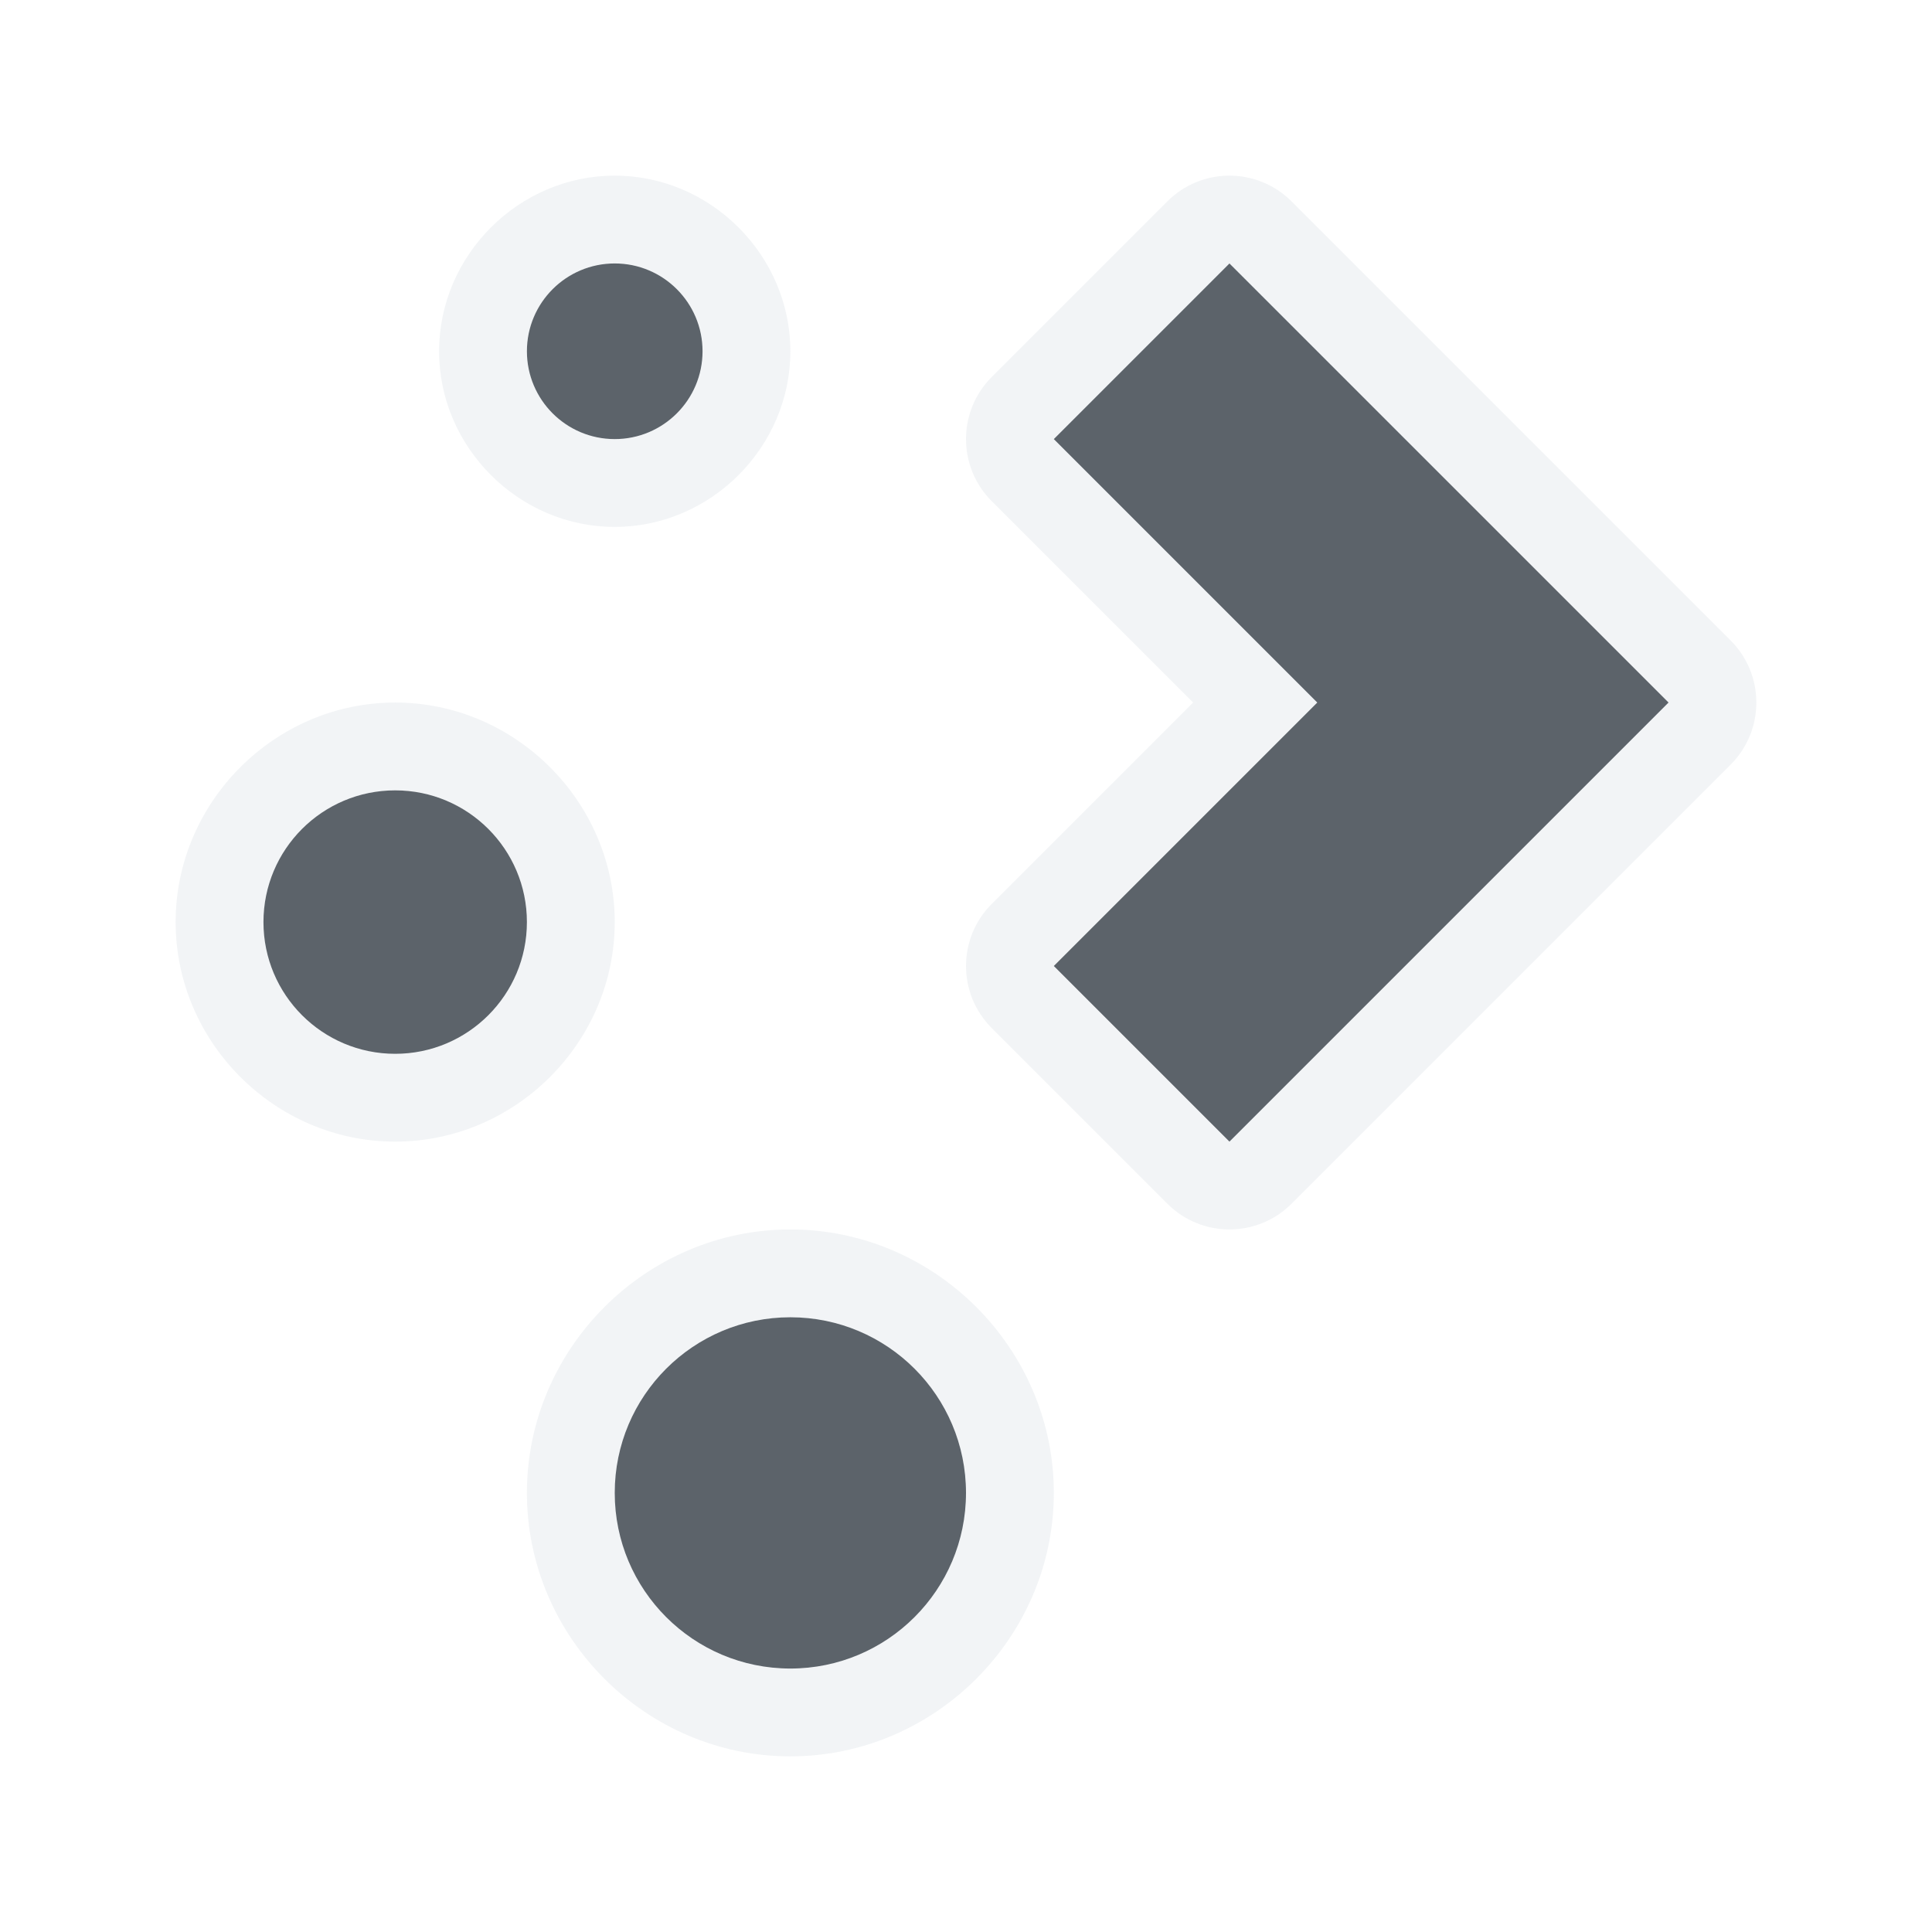
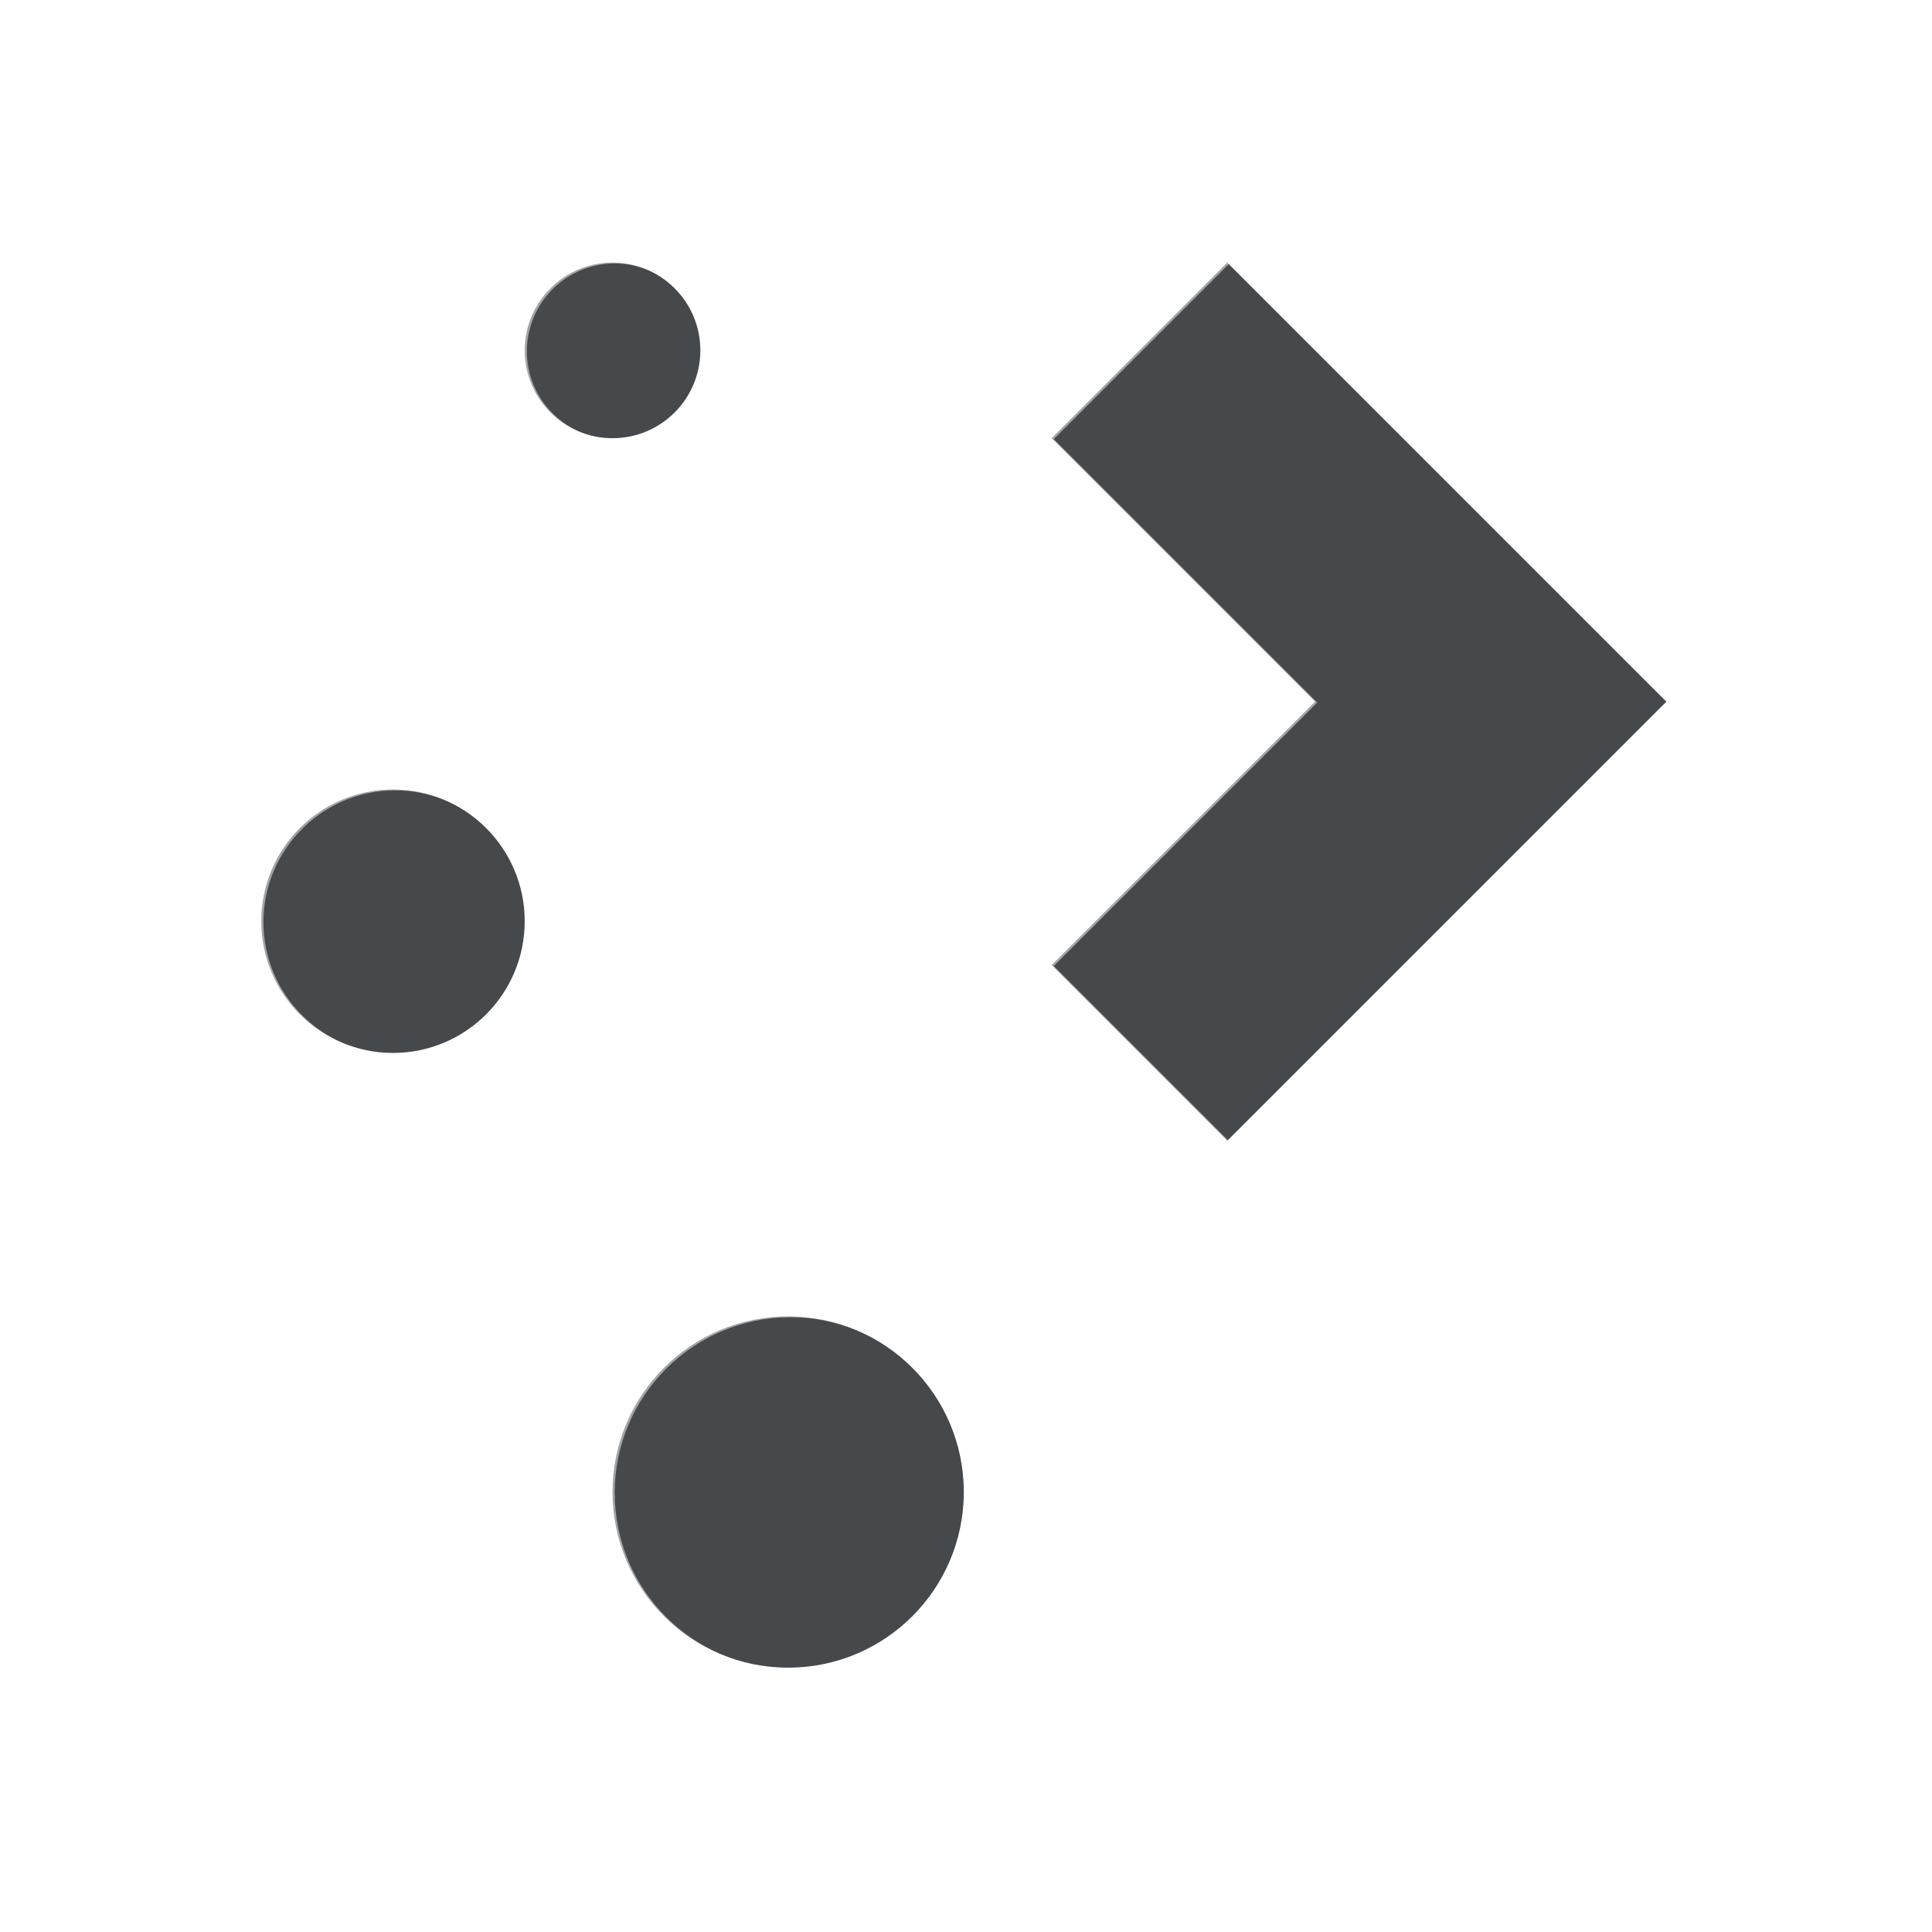
- <svg xmlns="http://www.w3.org/2000/svg" width="22" height="22" id="svg27665" version="1.1">
-   <defs id="defs27667" />
-   <g id="layer1" transform="translate(1356.208,-1754.691)">
-     <path style="color:#31363b;font-style:normal;font-variant:normal;font-weight:normal;font-stretch:normal;font-size:medium;line-height:normal;font-family:sans-serif;font-variant-ligatures:normal;font-variant-position:normal;font-variant-caps:normal;font-variant-numeric:normal;font-variant-alternates:normal;font-feature-settings:normal;text-indent:0;text-align:start;text-decoration:none;text-decoration-line:none;text-decoration-style:solid;text-decoration-color:#000000;letter-spacing:normal;word-spacing:normal;text-transform:none;writing-mode:lr-tb;direction:ltr;text-orientation:mixed;dominant-baseline:auto;baseline-shift:baseline;text-anchor:start;white-space:normal;shape-padding:0;clip-rule:nonzero;display:inline;overflow:visible;visibility:visible;opacity:1;isolation:auto;mix-blend-mode:normal;color-interpolation:sRGB;color-interpolation-filters:linearRGB;solid-color:#000000;solid-opacity:1;vector-effect:none;fill:#f1f3f5;fill-opacity:0.903;fill-rule:nonzero;stroke:none;stroke-width:2;stroke-linecap:butt;stroke-linejoin:miter;stroke-miterlimit:4;stroke-dasharray:none;stroke-dashoffset:0;stroke-opacity:1;marker:none;paint-order:normal;color-rendering:auto;image-rendering:auto;shape-rendering:auto;text-rendering:auto;enable-background:accumulate" d="m -1349.208,1756.691 c -1.093,0 -2,0.907 -2,2 0,1.093 0.907,2 2,2 1.093,0 2,-0.907 2,-2 0,-1.093 -0.907,-2 -2,-2 z m 6.984,0 a 1,1 0 0 0 -0.691,0.293 l -2,2 a 1,1 0 0 0 0,1.414 l 2.293,2.293 -2.293,2.293 a 1,1 0 0 0 0,1.414 l 2,2 a 1,1 0 0 0 1.414,0 l 5,-5 a 1,1 0 0 0 0,-1.414 l -5,-5 a 1,1 0 0 0 -0.723,-0.293 z m -6.984,1 a 1,1 0 0 1 1,1 1,1 0 0 1 -1,1 1,1 0 0 1 -1,-1 1,1 0 0 1 1,-1 z m 7,0 5,5 -5,5 -2,-2 3,-3 -3,-3 z m -9.5,5 c -1.369,0 -2.5,1.131 -2.5,2.5 0,1.369 1.131,2.5 2.5,2.5 1.369,0 2.5,-1.131 2.5,-2.5 0,-1.369 -1.131,-2.5 -2.5,-2.5 z m 0,1 a 1.5,1.5 0 0 1 1.5,1.5 1.5,1.5 0 0 1 -1.5,1.5 1.5,1.5 0 0 1 -1.5,-1.5 1.5,1.5 0 0 1 1.5,-1.5 z m 4.5,5 c -1.645,0 -3,1.355 -3,3 0,1.645 1.355,3 3,3 1.645,0 3,-1.355 3,-3 0,-1.645 -1.355,-3 -3,-3 z m 0,1 a 2,2 0 0 1 2,2 2,2 0 0 1 -2,2 2,2 0 0 1 -2,-2 2,2 0 0 1 2,-2 z" id="path883" />
-     <path class="ColorScheme-Text" d="m -1349.208,1757.691 a 1,1 0 0 0 -1,1 1,1 0 0 0 1,1 1,1 0 0 0 1,-1 1,1 0 0 0 -1,-1 z m 7,0 -2,2 3,3 -3,3 2,2 5,-5 z m -9.5,6 a 1.5,1.5 0 0 0 -1.5,1.5 1.5,1.5 0 0 0 1.5,1.5 1.5,1.5 0 0 0 1.5,-1.5 1.5,1.5 0 0 0 -1.5,-1.5 z m 4.5,6 a 2,2 0 0 0 -2,2 2,2 0 0 0 2,2 2,2 0 0 0 2,-2 2,2 0 0 0 -2,-2 z" style="color:#31363b;opacity:1;vector-effect:none;fill:#27303a;fill-opacity:0.753;stroke:none;stroke-width:1;stroke-linecap:butt;stroke-linejoin:miter;stroke-miterlimit:4;stroke-dasharray:none;stroke-dashoffset:0;stroke-opacity:1;marker:none;paint-order:normal" id="path931" />
-   </g>
+ <svg xmlns="http://www.w3.org/2000/svg" id="c" width="22" height="22" version="1.1">
+   <defs id="a">
+     <style id="current-color-scheme" type="text/css">.ColorScheme-Text {color:#090d11;}.ColorScheme-Background{color:#ffffff;}</style>
+   </defs>
+   <path id="e" class="ColorScheme-Text" d="m6.975 2.99a1 1 0 0 0 -1 1 1 1 0 0 0 1 1 1 1 0 0 0 1 -1 1 1 0 0 0 -1 -1zm7 0-2 2 3 3-3 3 2 2 5-5zm-9.5 6a1.5 1.5 0 0 0 -1.5 1.5 1.5 1.5 0 0 0 1.5 1.5 1.5 1.5 0 0 0 1.5 -1.5 1.5 1.5 0 0 0 -1.5 -1.5zm4.5 6a2 2 0 0 0 -2 2 2 2 0 0 0 2 2 2 2 0 0 0 2 -2 2 2 0 0 0 -2 -2z" style="fill-opacity:.75;fill:currentColor" />
+   <path id="b" class="ColorScheme-Background" d="m7 2c-1.093 0-2 0.907-2 2s0.907 2 2 2 2-0.907 2-2-0.907-2-2-2zm6.984 0a1 1 0 0 0 -0.691 0.293l-2 2a1 1 0 0 0 0 1.414l2.293 2.293-2.293 2.293a1 1 0 0 0 0 1.414l2 2a1 1 0 0 0 1.414 0l5-5a1 1 0 0 0 0 -1.414l-5-5a1 1 0 0 0 -0.723 -0.293zm-6.984 1a1 1 0 0 1 1 1 1 1 0 0 1 -1 1 1 1 0 0 1 -1 -1 1 1 0 0 1 1 -1zm7 0 5 5-5 5-2-2 3-3-3-3zm-9.5 5c-1.369 0-2.5 1.131-2.5 2.5s1.131 2.5 2.5 2.5 2.5-1.131 2.5-2.5-1.131-2.5-2.5-2.5zm0 1a1.5 1.5 0 0 1 1.5 1.5 1.5 1.5 0 0 1 -1.5 1.5 1.5 1.5 0 0 1 -1.5 -1.5 1.5 1.5 0 0 1 1.5 -1.5zm4.5 5c-1.645 0-3 1.355-3 3s1.355 3 3 3 3-1.355 3-3-1.355-3-3-3zm0 1a2 2 0 0 1 2 2 2 2 0 0 1 -2 2 2 2 0 0 1 -2 -2 2 2 0 0 1 2 -2z" style="fill-opacity:.5;fill:currentColor" />
</svg>
